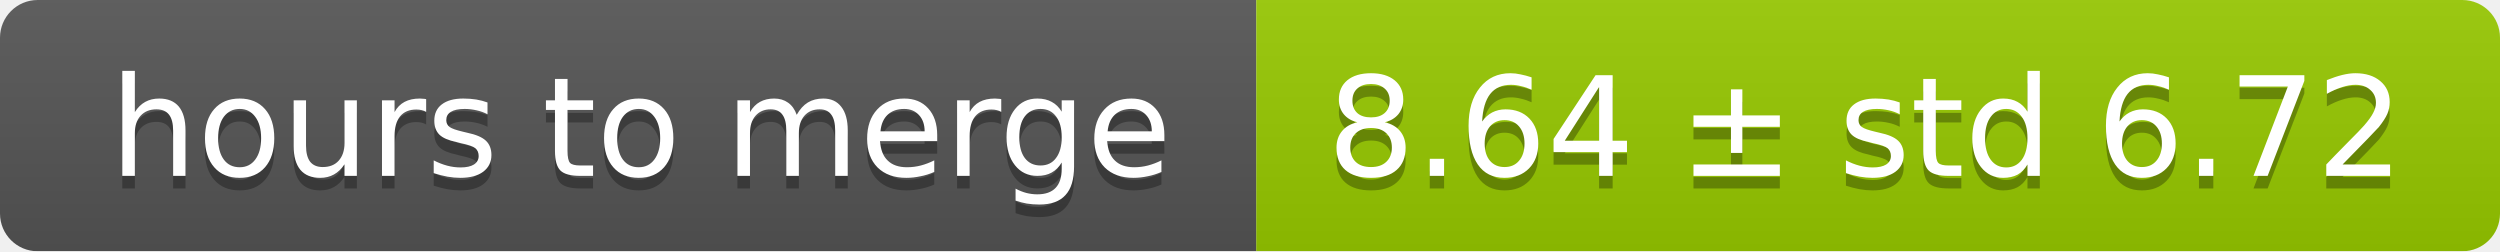
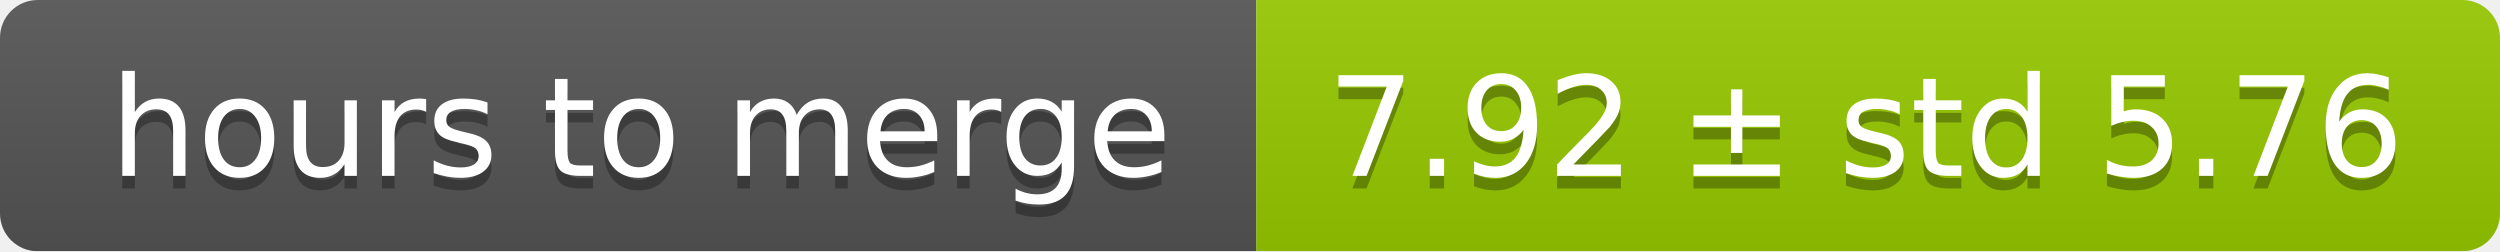
<svg xmlns="http://www.w3.org/2000/svg" width="199" height="20">
  <linearGradient id="smooth" x2="0" y2="100%">
    <stop offset="0" stop-color="#bbb" stop-opacity=".1" />
    <stop offset="1" stop-opacity=".1" />
  </linearGradient>
  <mask id="round">
    <rect width="199" height="20" rx="3" fill="#fff" />
  </mask>
  <g mask="url(#round)">
    <rect width="100" height="20" fill="#555" />
    <rect x="100" width="99" height="20" fill="#97ca00" />
    <rect width="199" height="20" fill="url(#smooth)" />
  </g>
  <g fill="#fff" text-anchor="middle" font-family="DejaVu Sans,Verdana,Geneva,sans-serif" font-size="11">
    <text x="51" y="15" fill="#010101" fill-opacity=".3">hours to merge</text>
    <text x="51" y="14">hours to merge</text>
-     <text x="148.5" y="15" fill="#010101" fill-opacity=".3">8.64 ± std 6.72</text>
-     <text x="148.5" y="14">8.64 ± std 6.72</text>
+     <text x="148.5" y="15" fill="#010101" fill-opacity=".3">7.92 ± std 5.76</text>
+     <text x="148.5" y="14">7.92 ± std 5.76</text>
  </g>
</svg>
